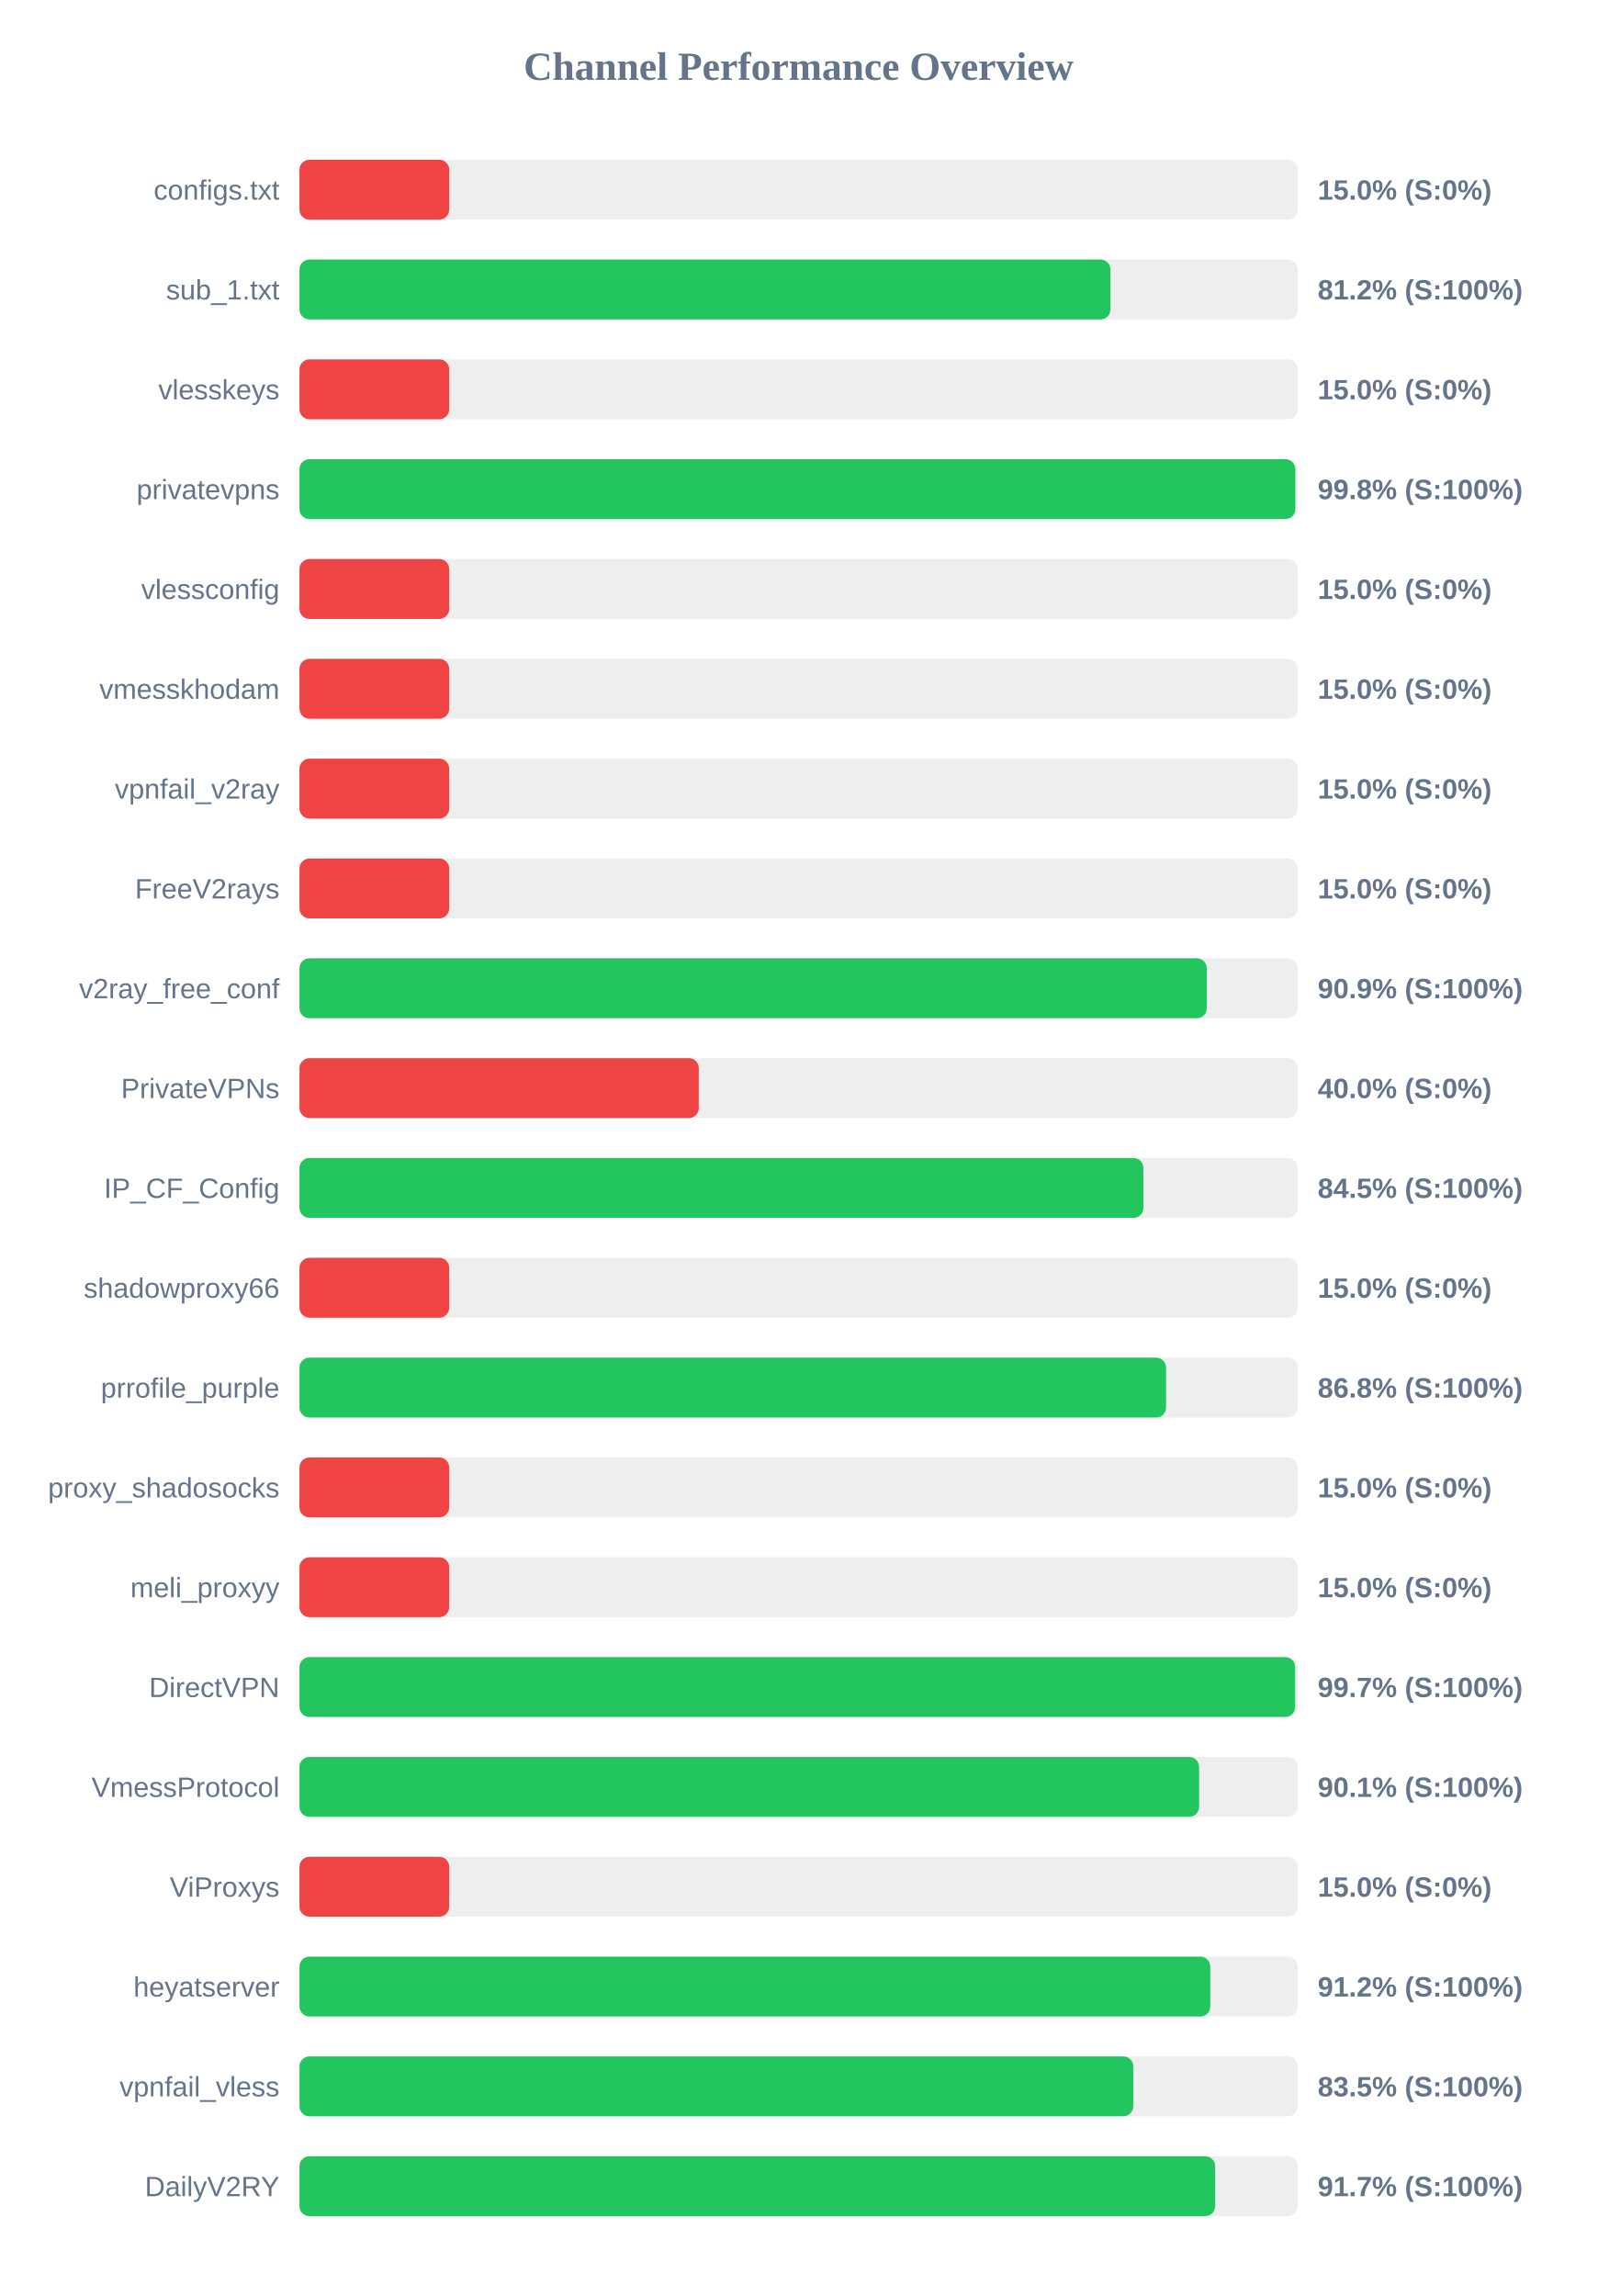
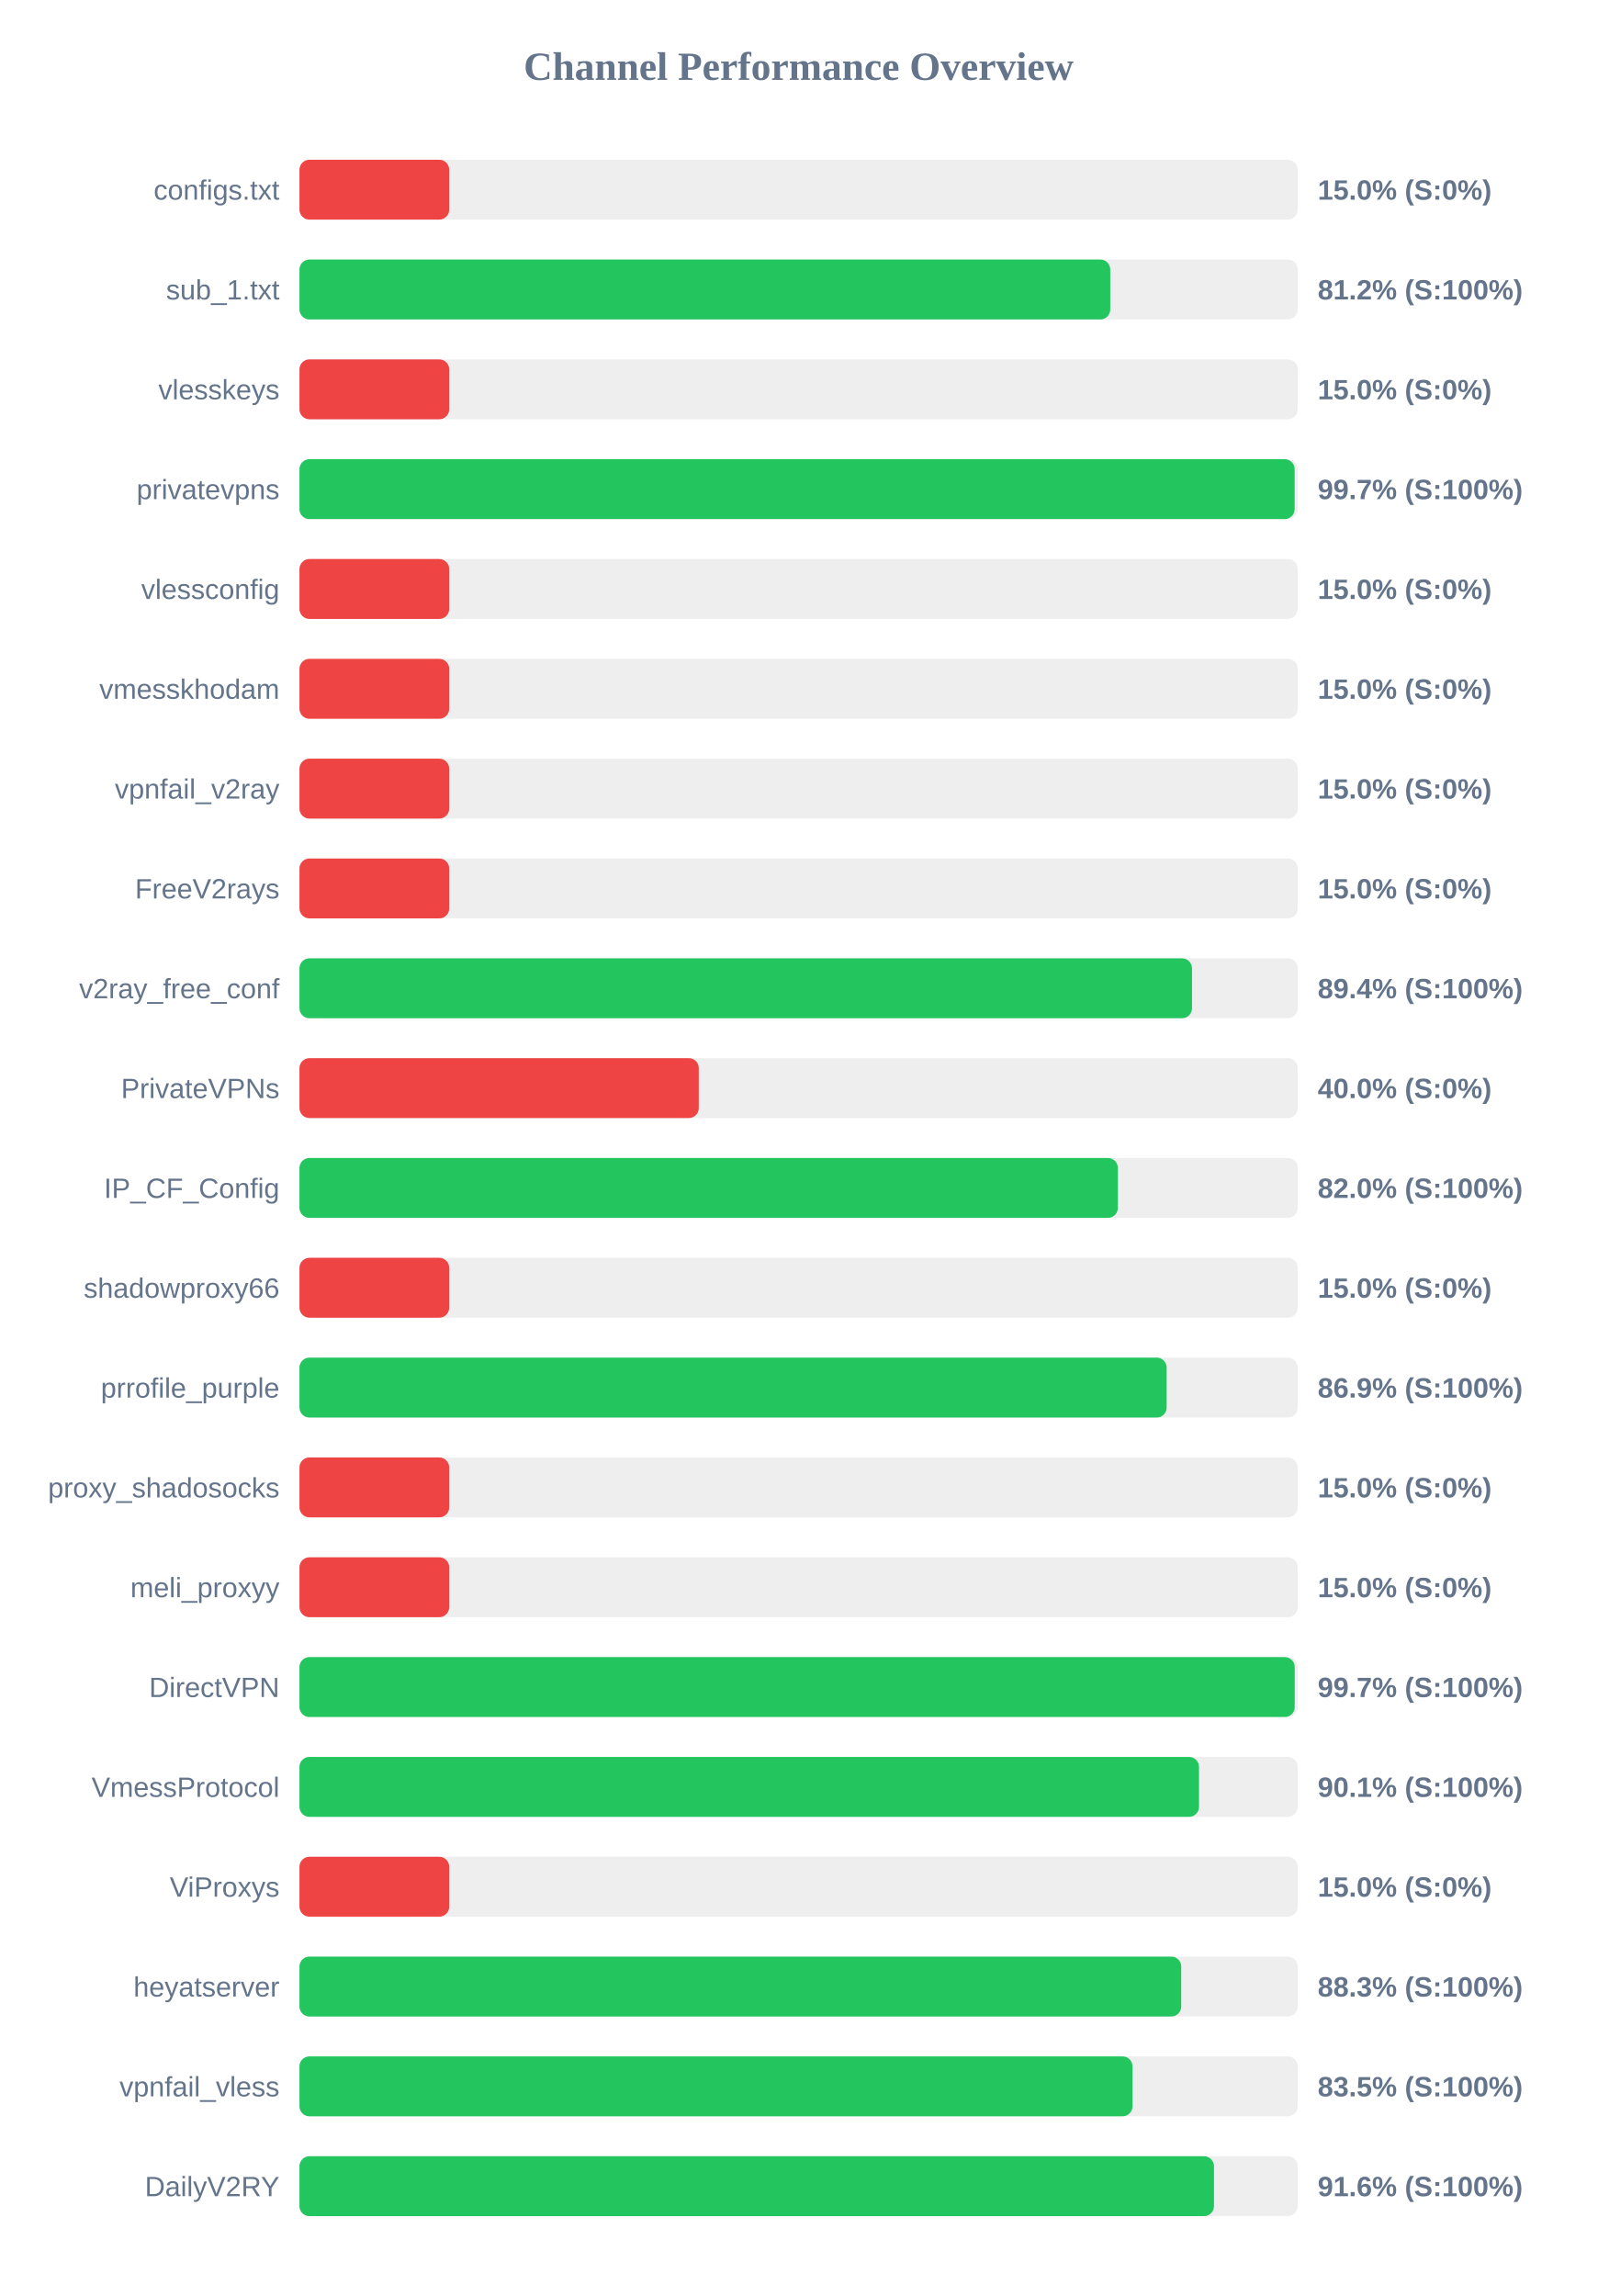
<svg xmlns="http://www.w3.org/2000/svg" width="800" height="1150" version="1.1">
  <style>
        .row { font: 14px Arial; fill: #64748b; }
        .score { font: bold 14px Arial; fill: #64748b; }
    </style>
  <text x="400" y="40" text-anchor="middle" font-size="20px" font-weight="bold" fill="#64748b">Channel Performance Overview</text>
  <rect x="150" y="80" width="500" height="30" fill="#eee" rx="5" />
  <rect x="150" y="80" width="75.0" height="30" fill="#ef4444" rx="5" />
  <text x="140" y="100" text-anchor="end" class="row">configs.txt</text>
  <text x="660" y="100" text-anchor="start" class="score">15.0% (S:0%)</text>
  <rect x="150" y="130" width="500" height="30" fill="#eee" rx="5" />
-   <rect x="150" y="130" width="406.2" height="30" fill="#22c55e" rx="5" />
+   <rect x="150" y="130" width="406.1" height="30" fill="#22c55e" rx="5" />
  <text x="140" y="150" text-anchor="end" class="row">sub_1.txt</text>
  <text x="660" y="150" text-anchor="start" class="score">81.2% (S:100%)</text>
  <rect x="150" y="180" width="500" height="30" fill="#eee" rx="5" />
  <rect x="150" y="180" width="75.0" height="30" fill="#ef4444" rx="5" />
  <text x="140" y="200" text-anchor="end" class="row">vlesskeys</text>
  <text x="660" y="200" text-anchor="start" class="score">15.0% (S:0%)</text>
  <rect x="150" y="230" width="500" height="30" fill="#eee" rx="5" />
-   <rect x="150" y="230" width="498.8" height="30" fill="#22c55e" rx="5" />
+   <rect x="150" y="230" width="498.45" height="30" fill="#22c55e" rx="5" />
  <text x="140" y="250" text-anchor="end" class="row">privatevpns</text>
-   <text x="660" y="250" text-anchor="start" class="score">99.8% (S:100%)</text>
+   <text x="660" y="250" text-anchor="start" class="score">99.7% (S:100%)</text>
  <rect x="150" y="280" width="500" height="30" fill="#eee" rx="5" />
  <rect x="150" y="280" width="75.0" height="30" fill="#ef4444" rx="5" />
  <text x="140" y="300" text-anchor="end" class="row">vlessconfig</text>
  <text x="660" y="300" text-anchor="start" class="score">15.0% (S:0%)</text>
  <rect x="150" y="330" width="500" height="30" fill="#eee" rx="5" />
  <rect x="150" y="330" width="75.0" height="30" fill="#ef4444" rx="5" />
  <text x="140" y="350" text-anchor="end" class="row">vmesskhodam</text>
  <text x="660" y="350" text-anchor="start" class="score">15.0% (S:0%)</text>
  <rect x="150" y="380" width="500" height="30" fill="#eee" rx="5" />
  <rect x="150" y="380" width="75.0" height="30" fill="#ef4444" rx="5" />
  <text x="140" y="400" text-anchor="end" class="row">vpnfail_v2ray</text>
  <text x="660" y="400" text-anchor="start" class="score">15.0% (S:0%)</text>
  <rect x="150" y="430" width="500" height="30" fill="#eee" rx="5" />
  <rect x="150" y="430" width="75.0" height="30" fill="#ef4444" rx="5" />
  <text x="140" y="450" text-anchor="end" class="row">FreeV2rays</text>
  <text x="660" y="450" text-anchor="start" class="score">15.0% (S:0%)</text>
  <rect x="150" y="480" width="500" height="30" fill="#eee" rx="5" />
-   <rect x="150" y="480" width="454.45" height="30" fill="#22c55e" rx="5" />
+   <rect x="150" y="480" width="447.05" height="30" fill="#22c55e" rx="5" />
  <text x="140" y="500" text-anchor="end" class="row">v2ray_free_conf</text>
-   <text x="660" y="500" text-anchor="start" class="score">90.9% (S:100%)</text>
+   <text x="660" y="500" text-anchor="start" class="score">89.4% (S:100%)</text>
  <rect x="150" y="530" width="500" height="30" fill="#eee" rx="5" />
  <rect x="150" y="530" width="200.0" height="30" fill="#ef4444" rx="5" />
  <text x="140" y="550" text-anchor="end" class="row">PrivateVPNs</text>
  <text x="660" y="550" text-anchor="start" class="score">40.0% (S:0%)</text>
  <rect x="150" y="580" width="500" height="30" fill="#eee" rx="5" />
-   <rect x="150" y="580" width="422.7" height="30" fill="#22c55e" rx="5" />
+   <rect x="150" y="580" width="409.9" height="30" fill="#22c55e" rx="5" />
  <text x="140" y="600" text-anchor="end" class="row">IP_CF_Config</text>
-   <text x="660" y="600" text-anchor="start" class="score">84.5% (S:100%)</text>
+   <text x="660" y="600" text-anchor="start" class="score">82.0% (S:100%)</text>
  <rect x="150" y="630" width="500" height="30" fill="#eee" rx="5" />
  <rect x="150" y="630" width="75.0" height="30" fill="#ef4444" rx="5" />
  <text x="140" y="650" text-anchor="end" class="row">shadowproxy66</text>
  <text x="660" y="650" text-anchor="start" class="score">15.0% (S:0%)</text>
  <rect x="150" y="680" width="500" height="30" fill="#eee" rx="5" />
-   <rect x="150" y="680" width="434.05" height="30" fill="#22c55e" rx="5" />
+   <rect x="150" y="680" width="434.35" height="30" fill="#22c55e" rx="5" />
  <text x="140" y="700" text-anchor="end" class="row">prrofile_purple</text>
-   <text x="660" y="700" text-anchor="start" class="score">86.8% (S:100%)</text>
+   <text x="660" y="700" text-anchor="start" class="score">86.9% (S:100%)</text>
  <rect x="150" y="730" width="500" height="30" fill="#eee" rx="5" />
  <rect x="150" y="730" width="75.0" height="30" fill="#ef4444" rx="5" />
  <text x="140" y="750" text-anchor="end" class="row">proxy_shadosocks</text>
  <text x="660" y="750" text-anchor="start" class="score">15.0% (S:0%)</text>
  <rect x="150" y="780" width="500" height="30" fill="#eee" rx="5" />
  <rect x="150" y="780" width="75.0" height="30" fill="#ef4444" rx="5" />
  <text x="140" y="800" text-anchor="end" class="row">meli_proxyy</text>
  <text x="660" y="800" text-anchor="start" class="score">15.0% (S:0%)</text>
  <rect x="150" y="830" width="500" height="30" fill="#eee" rx="5" />
-   <rect x="150" y="830" width="498.7" height="30" fill="#22c55e" rx="5" />
+   <rect x="150" y="830" width="498.5" height="30" fill="#22c55e" rx="5" />
  <text x="140" y="850" text-anchor="end" class="row">DirectVPN</text>
  <text x="660" y="850" text-anchor="start" class="score">99.7% (S:100%)</text>
  <rect x="150" y="880" width="500" height="30" fill="#eee" rx="5" />
-   <rect x="150" y="880" width="450.6" height="30" fill="#22c55e" rx="5" />
+   <rect x="150" y="880" width="450.55" height="30" fill="#22c55e" rx="5" />
  <text x="140" y="900" text-anchor="end" class="row">VmessProtocol</text>
  <text x="660" y="900" text-anchor="start" class="score">90.1% (S:100%)</text>
  <rect x="150" y="930" width="500" height="30" fill="#eee" rx="5" />
  <rect x="150" y="930" width="75.0" height="30" fill="#ef4444" rx="5" />
  <text x="140" y="950" text-anchor="end" class="row">ViProxys</text>
  <text x="660" y="950" text-anchor="start" class="score">15.0% (S:0%)</text>
  <rect x="150" y="980" width="500" height="30" fill="#eee" rx="5" />
-   <rect x="150" y="980" width="456.2" height="30" fill="#22c55e" rx="5" />
+   <rect x="150" y="980" width="441.65" height="30" fill="#22c55e" rx="5" />
  <text x="140" y="1000" text-anchor="end" class="row">heyatserver</text>
-   <text x="660" y="1000" text-anchor="start" class="score">91.2% (S:100%)</text>
+   <text x="660" y="1000" text-anchor="start" class="score">88.3% (S:100%)</text>
  <rect x="150" y="1030" width="500" height="30" fill="#eee" rx="5" />
-   <rect x="150" y="1030" width="417.65" height="30" fill="#22c55e" rx="5" />
+   <rect x="150" y="1030" width="417.25" height="30" fill="#22c55e" rx="5" />
  <text x="140" y="1050" text-anchor="end" class="row">vpnfail_vless</text>
  <text x="660" y="1050" text-anchor="start" class="score">83.5% (S:100%)</text>
  <rect x="150" y="1080" width="500" height="30" fill="#eee" rx="5" />
-   <rect x="150" y="1080" width="458.65" height="30" fill="#22c55e" rx="5" />
+   <rect x="150" y="1080" width="458.05" height="30" fill="#22c55e" rx="5" />
  <text x="140" y="1100" text-anchor="end" class="row">DailyV2RY</text>
-   <text x="660" y="1100" text-anchor="start" class="score">91.7% (S:100%)</text>
+   <text x="660" y="1100" text-anchor="start" class="score">91.6% (S:100%)</text>
</svg>
